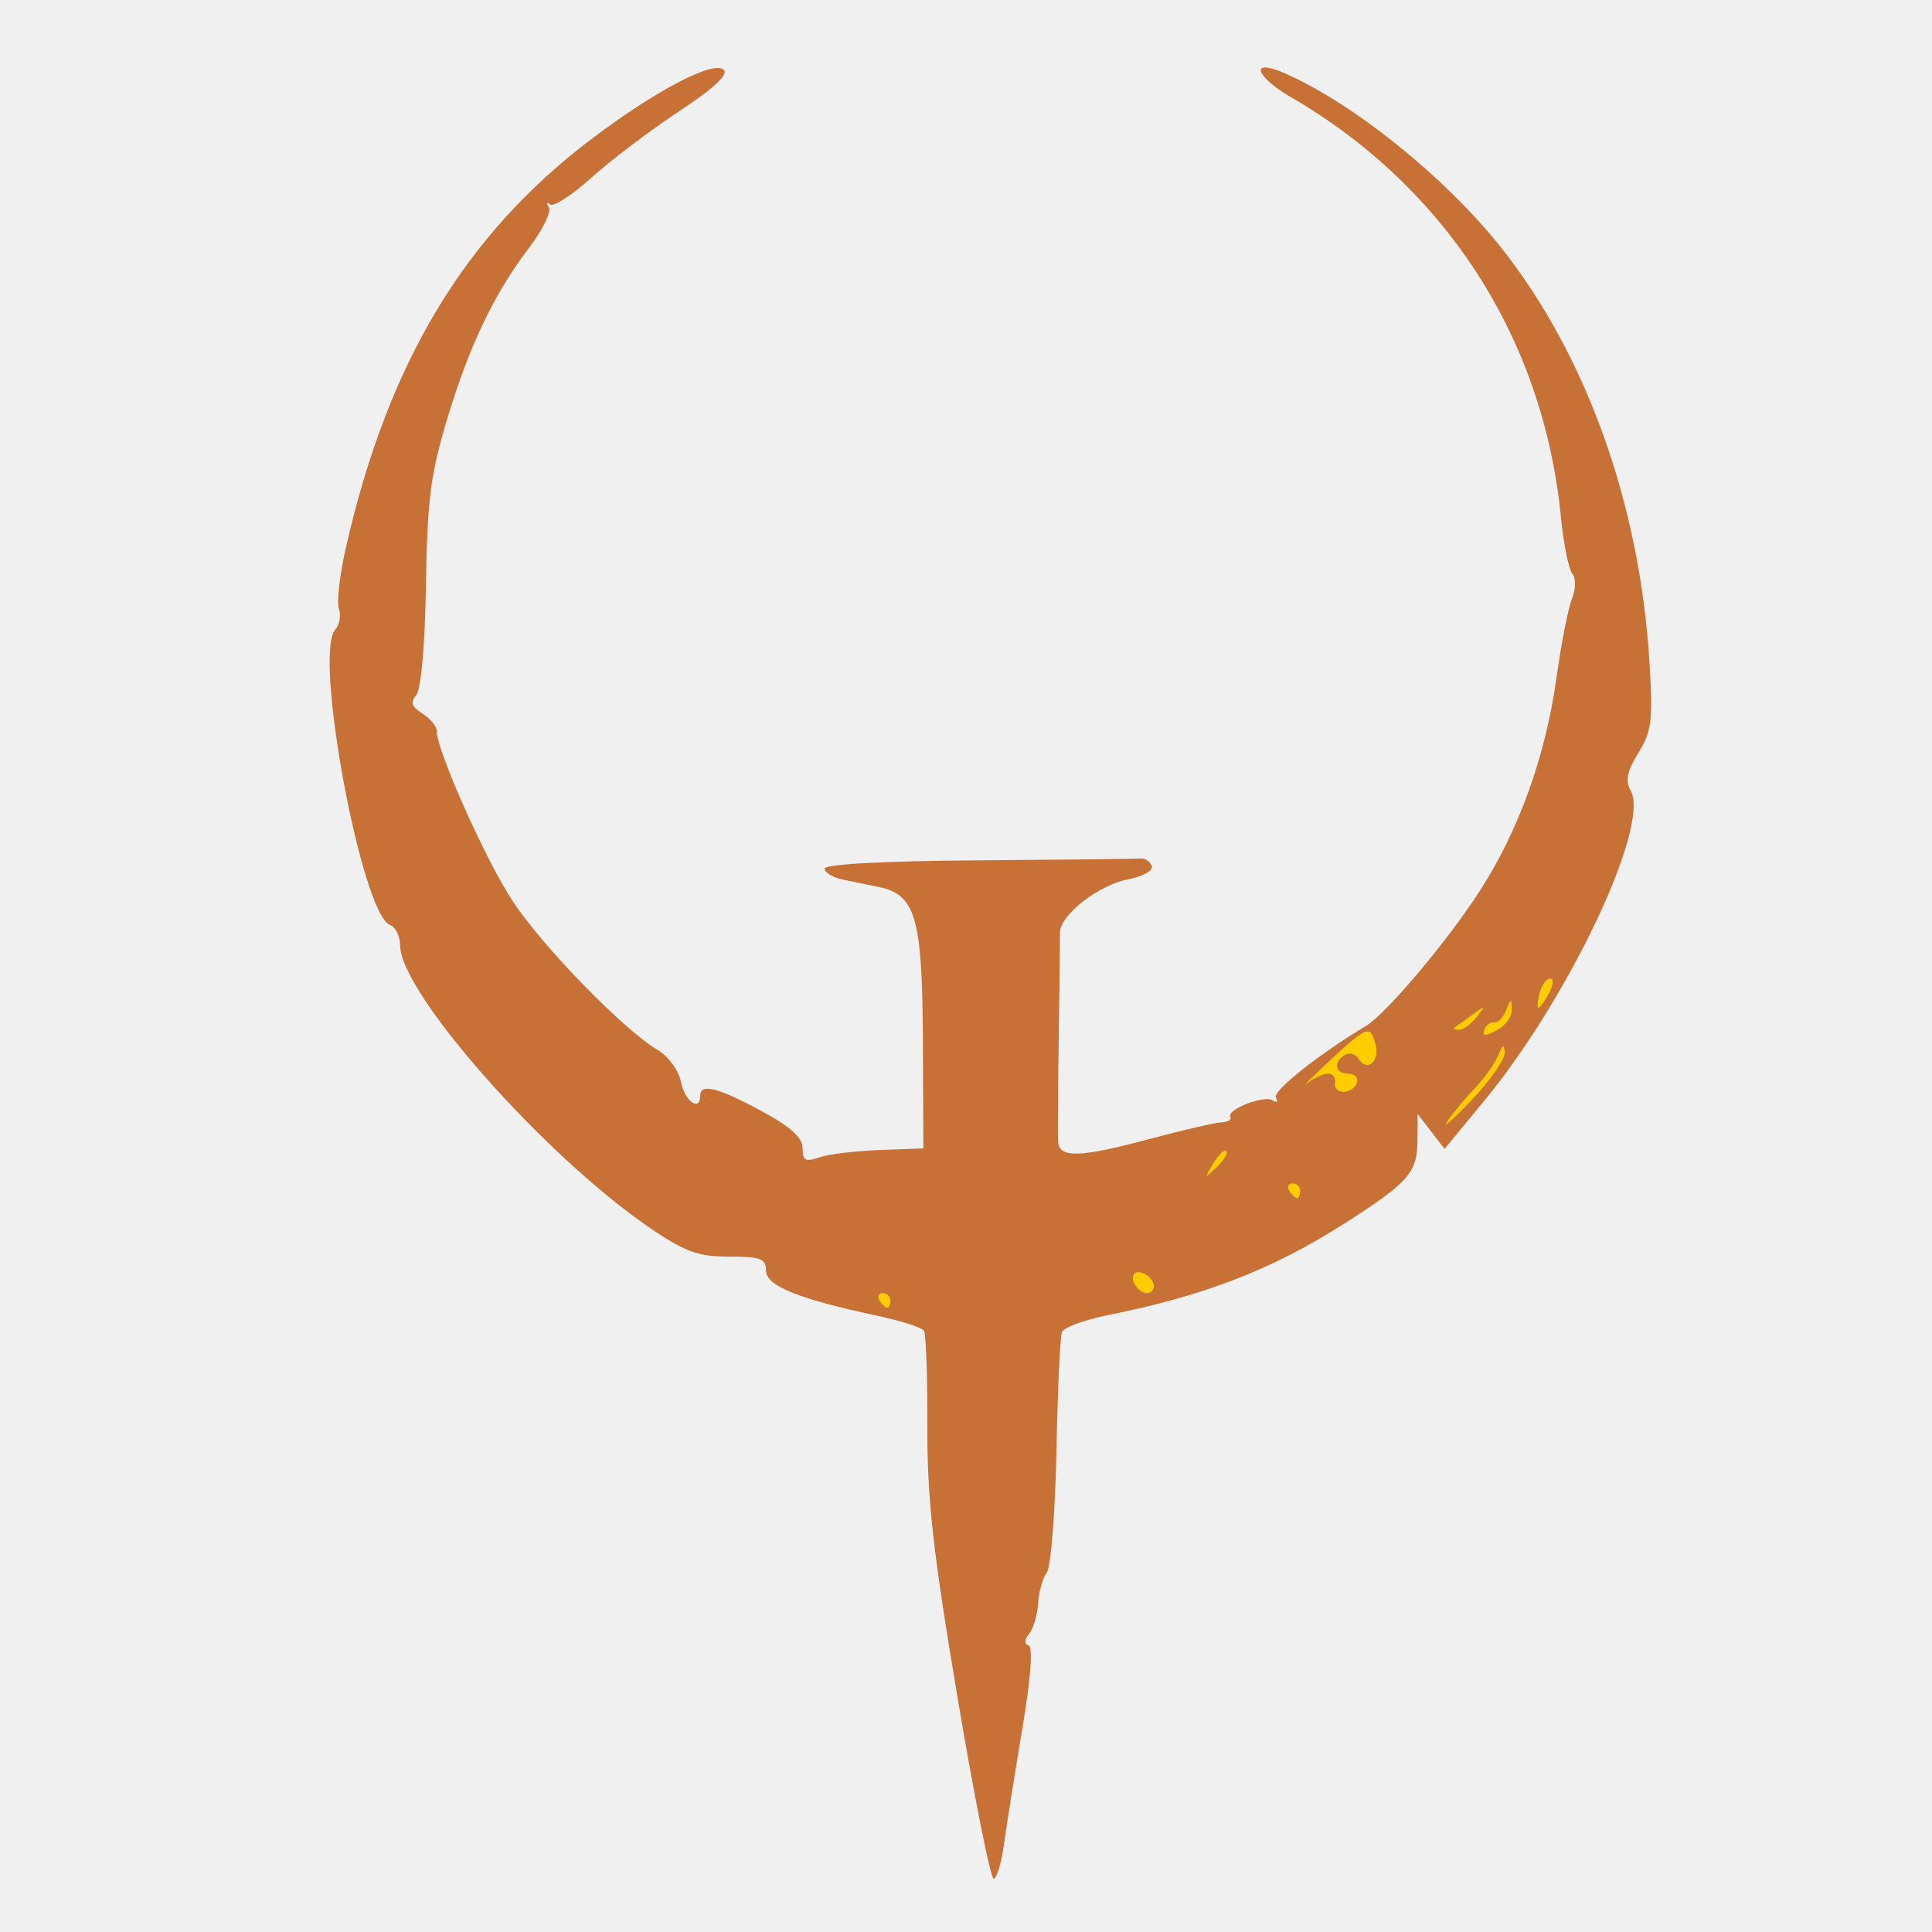
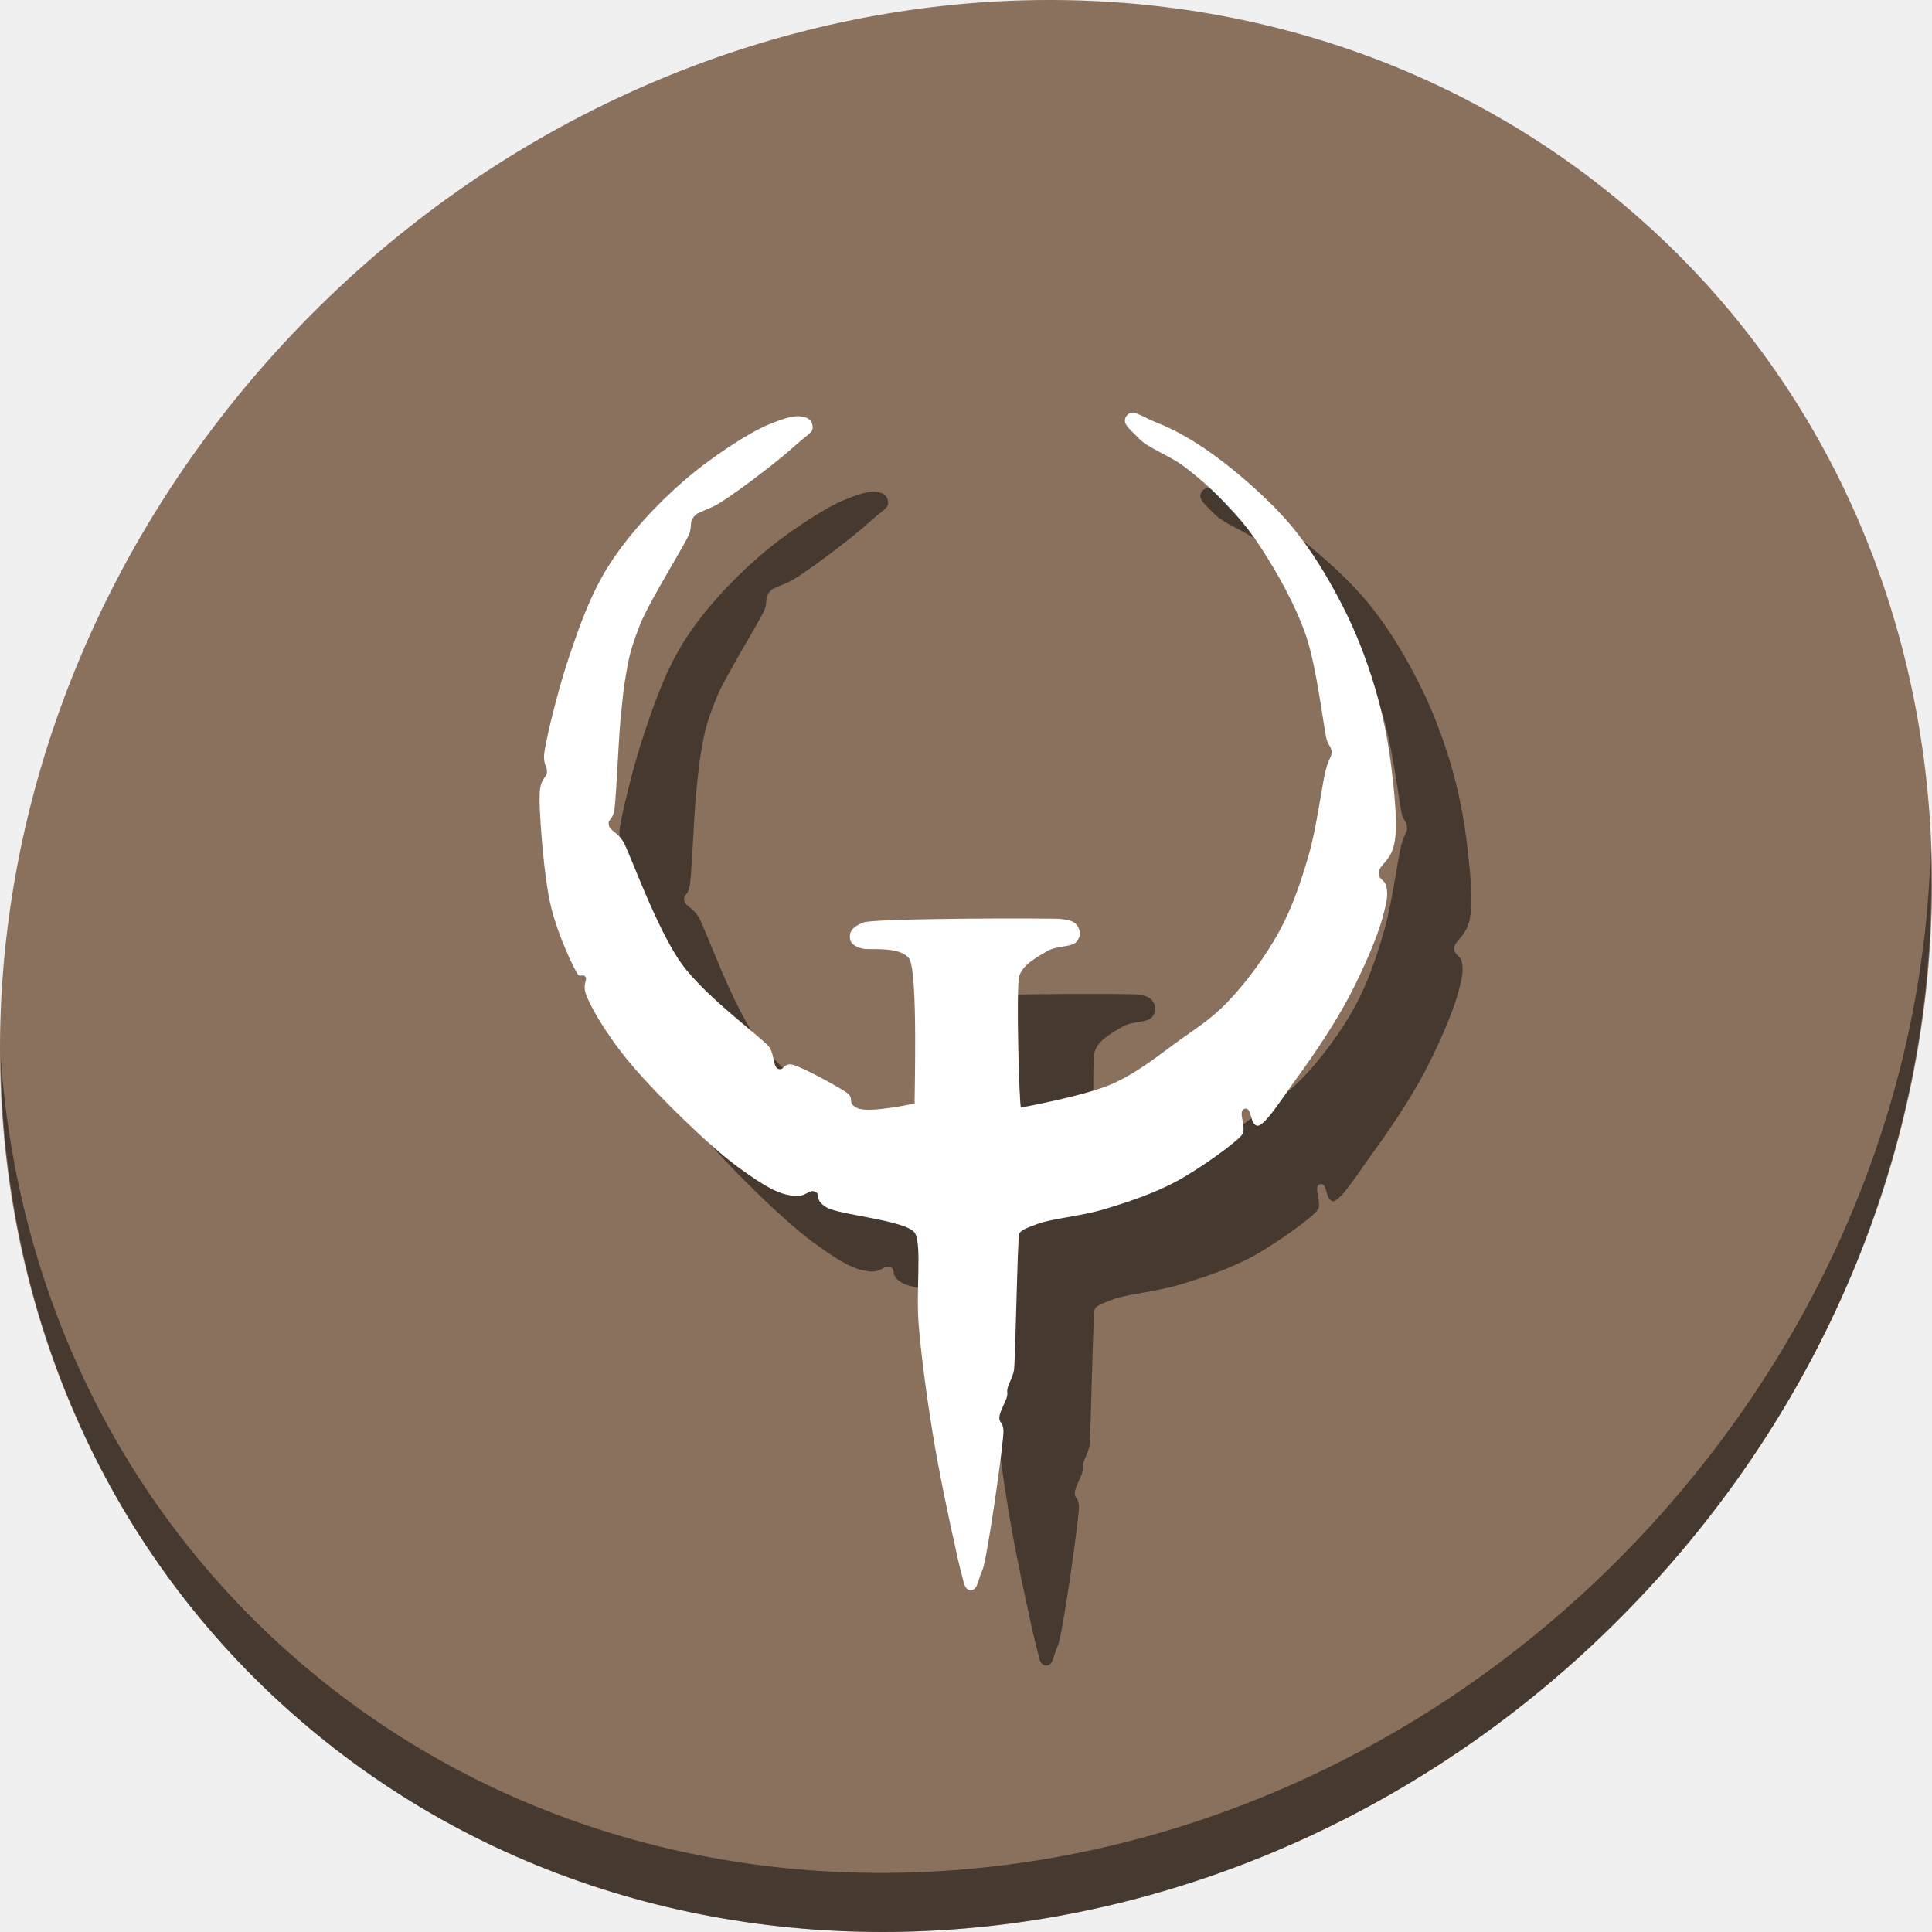
- <svg xmlns="http://www.w3.org/2000/svg" version="1.1" id="Layer_1" x="0px" y="0px" viewBox="0 0 500 500" xml:space="preserve" width="100%" height="100%">
+ <svg xmlns="http://www.w3.org/2000/svg" version="1.1" id="Layer_1" x="0px" y="0px" viewBox="0 0 512 512" xml:space="preserve" width="512" height="512">
  <defs id="defs55" />
-   <g id="g23" transform="translate(0,39.767)" />
-   <g id="g25" transform="translate(0,39.767)" />
-   <g id="g27" transform="translate(0,39.767)" />
-   <g id="g29" transform="translate(0,39.767)" />
-   <g id="g31" transform="translate(0,39.767)" />
-   <g id="g33" transform="translate(0,39.767)" />
-   <g id="g35" transform="translate(0,39.767)" />
-   <g id="g37" transform="translate(0,39.767)" />
-   <g id="g39" transform="translate(0,39.767)" />
-   <g id="g41" transform="translate(0,39.767)" />
-   <g id="g43" transform="translate(0,39.767)" />
-   <g id="g45" transform="translate(0,39.767)" />
-   <g id="g47" transform="translate(0,39.767)" />
-   <g id="g49" transform="translate(0,39.767)" />
-   <g id="g51" transform="translate(0,39.767)" />
-   <g id="g4158">
-     <path id="path4213" d="m 220.702,337.565 20.929,5.232 50.181,-4.994 19.977,-6.421 46.852,-26.874 7.848,-21.166 8.086,11.178 9.513,-10.464 8.8,-11.891 6.897,-10.227 4.519,-9.513 -5.232,-3.33 -47.268,17.896 -8.443,6.421 -7.848,7.075 -4.726,9.471 -27.075,11.435 z" style="fill:#ffcc00;fill-rule:evenodd;stroke:none;stroke-width:1px;stroke-linecap:butt;stroke-linejoin:miter;stroke-opacity:1" />
-     <path id="path4197" d="m 247.809,439.31 c -6.363,-37.819 -7.872,-51.363 -7.811,-70.122 0.042,-12.787 -0.348,-23.935 -0.866,-24.773 -0.518,-0.838 -5.88,-2.576 -11.917,-3.864 -20.616,-4.397 -28.967,-7.773 -28.967,-11.709 0,-3.105 -1.396,-3.635 -9.573,-3.635 -8,0 -11.346,-1.206 -20.359,-7.34 -27.225,-18.528 -64.76,-60.947 -64.76,-73.188 0,-2.359 -1.188,-4.745 -2.641,-5.302 -7.288,-2.797 -19.759,-69.639 -14.235,-76.295 1.182,-1.424 1.645,-3.902 1.03,-5.506 -0.616,-1.604 0.177,-8.646 1.761,-15.648 C 100.346,93.859 120.258,60.74 153.26,35.827 c 16.635,-12.557 31.501,-20.303 34.059,-17.745 1.228,1.228 -2.726,4.894 -11.539,10.7 -7.374,4.858 -17.576,12.581 -22.671,17.162 -5.096,4.581 -9.944,7.716 -10.774,6.966 -0.83,-0.75 -0.96,-0.402 -0.29,0.773 0.671,1.175 -1.63,5.867 -5.112,10.428 -9.043,11.844 -15.545,25.466 -21.292,44.616 -4.211,14.03 -5.071,20.805 -5.41,42.644 -0.242,15.568 -1.241,26.974 -2.496,28.486 -1.589,1.914 -1.204,3.076 1.599,4.826 2.03,1.268 3.691,3.305 3.691,4.527 0,5.073 12.755,33.598 19.74,44.145 7.8,11.778 28.588,33.099 37.372,38.33 2.85,1.697 5.499,5.329 6.108,8.374 0.996,4.98 4.958,7.763 4.958,3.483 0,-3.255 4.623,-2.103 15.761,3.93 7.661,4.149 10.752,6.935 10.752,9.69 0,3.189 0.746,3.605 4.261,2.374 2.344,-0.821 9.374,-1.681 15.624,-1.912 l 11.363,-0.42 -0.13,-28.419 c -0.142,-31.13 -1.9,-37.247 -11.257,-39.188 -2.591,-0.537 -6.841,-1.419 -9.445,-1.96 -2.604,-0.541 -4.735,-1.819 -4.735,-2.841 0,-1.146 15.227,-1.967 39.77,-2.142 21.874,-0.156 40.765,-0.369 41.98,-0.473 1.215,-0.104 2.531,0.774 2.923,1.952 0.396,1.189 -2.246,2.696 -5.941,3.39 -7.859,1.474 -17.908,9.336 -17.827,13.946 0.032,1.787 -0.103,13.902 -0.299,26.922 -0.196,13.02 -0.277,25.164 -0.18,26.987 0.235,4.416 5.508,4.261 24.02,-0.704 8.239,-2.21 16.409,-4.097 18.155,-4.193 1.746,-0.096 2.838,-0.72 2.427,-1.386 -1.16,-1.877 8.627,-5.761 10.93,-4.337 1.125,0.695 1.504,0.389 0.843,-0.68 -1.005,-1.626 10.904,-11.114 23.253,-18.527 5.286,-3.173 21.039,-21.841 29.495,-34.954 10.138,-15.72 17.052,-34.928 19.869,-55.202 1.215,-8.744 3.008,-17.912 3.984,-20.372 1.048,-2.644 1.08,-5.354 0.078,-6.628 -0.933,-1.185 -2.245,-7.763 -2.916,-14.617 -4.513,-46.065 -29.756,-85.325 -69.833,-108.612 -9.389,-5.455 -10.754,-10.154 -1.826,-6.283 17.694,7.672 41.461,26.746 55.939,44.895 22.168,27.788 36.107,66.537 38.624,107.372 0.946,15.343 0.618,18.064 -2.851,23.677 -2.968,4.802 -3.45,7.181 -1.984,9.8 5.082,9.081 -15.984,53.671 -37.921,80.266 l -10.263,12.443 -3.483,-4.529 -3.483,-4.529 -0.042,6.967 c -0.05,8.231 -2.388,10.873 -18.98,21.447 -18.671,11.898 -36.142,18.657 -61.197,23.674 -6.056,1.213 -11.387,3.198 -11.847,4.413 -0.46,1.214 -1.097,15.136 -1.416,30.938 -0.318,15.801 -1.437,29.863 -2.487,31.248 -1.049,1.385 -2.063,4.989 -2.253,8.009 -0.19,3.02 -1.232,6.559 -2.316,7.865 -1.253,1.509 -1.295,2.614 -0.117,3.032 1.148,0.407 0.522,8.584 -1.647,21.49 -1.926,11.458 -4.055,24.88 -4.732,29.828 -0.677,4.948 -1.888,8.996 -2.692,8.996 -0.804,0 -5.01,-21.093 -9.348,-46.872 z M 230.443,336.569 c 0,-1.042 -0.903,-1.894 -2.006,-1.894 -1.103,0 -1.479,0.852 -0.835,1.894 0.644,1.042 1.546,1.894 2.006,1.894 0.459,0 0.835,-0.852 0.835,-1.894 z m 68.178,-3.676 c 0,-2.234 -3.694,-4.625 -5.05,-3.268 -1.357,1.357 1.034,5.05 3.268,5.05 0.98,0 1.782,-0.802 1.782,-1.782 z m 37.877,-24.732 c 0,-1.042 -0.903,-1.894 -2.006,-1.894 -1.103,0 -1.479,0.852 -0.835,1.894 0.644,1.042 1.546,1.894 2.006,1.894 0.459,0 0.835,-0.852 0.835,-1.894 z m -19.123,-10.285 c -0.498,-0.498 -2.034,0.973 -3.413,3.269 -2.396,3.989 -2.355,4.029 0.906,0.906 1.877,-1.798 3.005,-3.677 2.507,-4.175 z m 72.03,-25.408 c -0.094,-2.44 -0.461,-2.296 -1.665,0.657 -0.85,2.083 -3.582,5.918 -6.071,8.522 -2.489,2.604 -5.675,6.439 -7.079,8.522 -1.404,2.083 1.382,-0.343 6.191,-5.391 4.809,-5.048 8.69,-10.588 8.624,-12.31 z m -45.656,5.391 c 1.22,0 2.005,1.065 1.745,2.367 -0.26,1.302 0.734,2.367 2.209,2.367 1.476,0 3.038,-1.065 3.472,-2.367 0.434,-1.302 -0.56,-2.367 -2.209,-2.367 -3.453,0 -3.994,-2.949 -0.893,-4.865 1.158,-0.716 2.767,-0.231 3.576,1.078 2.168,3.508 5.486,0.608 4.336,-3.79 -1.339,-5.121 -2.086,-4.85 -11.976,4.336 -4.723,4.387 -7.212,6.911 -5.532,5.609 1.68,-1.302 4.053,-2.367 5.273,-2.367 z m 47.537,-16.638 c -0.119,-2.901 -0.278,-2.879 -1.494,0.207 -0.749,1.9 -2.159,3.327 -3.134,3.172 -0.975,-0.155 -2.106,0.717 -2.512,1.938 -0.559,1.678 0.238,1.696 3.267,0.075 2.204,-1.179 3.947,-3.606 3.874,-5.392 z m -9.094,1.96 c 2.404,-3.066 2.315,-3.106 -1.188,-0.536 -2.083,1.528 -4.143,3.019 -4.577,3.314 -0.434,0.295 0.101,0.536 1.188,0.536 1.088,0 3.147,-1.491 4.577,-3.314 z m 18.697,-6.155 c 1.12,-2.093 1.249,-3.788 0.288,-3.788 -0.957,0 -2.185,1.704 -2.73,3.788 -0.545,2.083 -0.674,3.788 -0.287,3.788 0.387,0 1.615,-1.704 2.73,-3.788 z" style="fill:#c87137;fill-opacity:1" />
+   <g id="g23" transform="translate(0,550.767)" />
+   <g id="g25" transform="translate(0,550.767)" />
+   <g id="g27" transform="translate(0,550.767)" />
+   <g id="g29" transform="translate(0,550.767)" />
+   <g id="g31" transform="translate(0,550.767)" />
+   <g id="g33" transform="translate(0,550.767)" />
+   <g id="g35" transform="translate(0,550.767)" />
+   <g id="g37" transform="translate(0,550.767)" />
+   <g id="g39" transform="translate(0,550.767)" />
+   <g id="g41" transform="translate(0,550.767)" />
+   <g id="g43" transform="translate(0,550.767)" />
+   <g id="g45" transform="translate(0,550.767)" />
+   <g id="g47" transform="translate(0,550.767)" />
+   <g id="g49" transform="translate(0,550.767)" />
+   <g id="g51" transform="translate(0,550.767)" />
+   <g id="g847" transform="translate(-4.5898281e-7,9.394187)">
+     <path style="fill:#8a715e;fill-opacity:1;stroke-width:11.11" d="M 432.913,47.08 C 535.106,135.654 538.74,296.779 441.03,406.979 343.32,517.178 181.28,534.706 79.087,446.132 -23.106,357.557 -26.74,196.432 70.97,86.233 168.68,-23.966 330.72,-41.495 432.913,47.08 Z" id="path870" />
+     <path style="opacity:1;fill:#000000;fill-opacity:0.49;stroke-width:11.11" d="M 511.636,215.509 C 510.084,276.821 486.474,339.664 440.669,391.324 342.959,501.523 180.919,519.052 78.726,430.477 30.827,388.961 4.497,331.529 0.194,270.835 0.799,337.191 27.117,401.088 79.079,446.125 181.272,534.699 343.32,517.162 441.022,406.972 490.727,350.913 514.027,281.681 511.636,215.509 Z" id="path872" />
+     <path style="fill:#000000;fill-opacity:0.49;fill-rule:evenodd;stroke:none;stroke-width:0.651px;stroke-linecap:butt;stroke-linejoin:miter;stroke-opacity:1" d="m 277.264,432 c 1.871,0.013 1.851,-2.664 3.094,-5.338 1.243,-2.674 5.763,-34.543 5.57,-36.978 -0.193,-2.436 -1.113,-1.822 -1.083,-3.404 0.03,-1.582 1.732,-4.25 2.011,-5.57 0.28,-1.32 -0.093,-0.982 0.155,-2.166 0.248,-1.185 1.332,-2.829 1.702,-4.796 0.37,-1.967 0.935,-35.404 1.392,-36.205 0.457,-0.8 1.249,-1.27 4.951,-2.63 3.702,-1.36 11.474,-2.011 17.638,-3.868 6.165,-1.857 13.044,-4.113 19.185,-7.427 6.141,-3.313 16.08,-10.476 17.329,-12.378 1.249,-1.901 -1.37,-6.261 0.619,-6.808 1.989,-0.546 1.329,3.969 3.249,4.487 1.92,0.517 6.836,-7.49 10.985,-13.151 4.149,-5.661 9.765,-14.039 13.461,-21.042 3.696,-7.003 7.465,-15.754 8.819,-20.733 1.354,-4.978 1.468,-6.282 1.083,-8.355 -0.385,-2.072 -2.011,-1.602 -2.011,-3.713 0,-2.112 2.937,-2.843 4.023,-7.427 1.086,-4.583 0.18,-12.892 -0.619,-19.804 -0.799,-6.913 -2.16,-14.171 -4.332,-21.506 -2.172,-7.335 -5.034,-14.934 -8.819,-22.28 -3.785,-7.346 -8.229,-14.801 -13.925,-21.506 -5.696,-6.705 -14.117,-13.917 -20.114,-18.257 -5.997,-4.34 -11.046,-6.967 -15.008,-8.51 -3.962,-1.543 -6.518,-3.859 -8.046,-1.857 -1.528,2.002 0.886,3.525 3.249,6.034 2.363,2.509 7.947,4.435 11.759,7.272 3.812,2.837 7.479,6.058 10.985,9.747 3.506,3.69 6.161,6.583 9.902,12.378 3.741,5.795 8.652,14.253 11.604,22.744 2.952,8.491 4.914,26.107 5.57,27.85 0.656,1.743 1.19,1.7 1.238,3.094 0.048,1.395 -0.607,1.299 -1.547,4.796 -0.94,3.497 -2.403,15.269 -4.487,22.435 -2.084,7.165 -4.319,13.885 -7.891,20.423 -3.572,6.538 -8.912,13.668 -13.461,18.412 -4.549,4.744 -7.856,6.668 -12.997,10.366 -5.141,3.698 -10.905,8.516 -17.948,11.604 -7.043,3.088 -23.982,6.189 -23.982,6.189 -0.451,-0.121 -1.33,-31.806 -0.464,-34.812 0.866,-3.006 4.791,-5.122 7.427,-6.653 2.636,-1.531 6.673,-0.941 7.891,-2.63 1.218,-1.689 0.808,-2.976 0,-4.177 -0.808,-1.202 -2.283,-1.436 -4.177,-1.702 -1.894,-0.266 -49.462,-0.244 -52.451,0.928 -2.988,1.172 -3.726,2.518 -3.559,4.177 0.167,1.659 1.887,2.428 3.559,2.785 1.672,0.357 9.477,-0.704 12.068,2.476 2.591,3.18 1.352,39.06 1.547,38.526 0,0 -12.096,2.674 -15.163,1.238 -3.067,-1.437 -0.508,-2.527 -2.94,-4.177 -2.431,-1.651 -12.925,-7.438 -14.853,-7.427 -1.929,0.011 -1.666,1.55 -3.094,1.238 -1.428,-0.312 -1.103,-3.401 -2.321,-5.57 -1.218,-2.169 -16.694,-13.089 -23.363,-22.28 -6.669,-9.191 -13.83,-29.603 -15.472,-32.337 -1.643,-2.733 -3.594,-2.886 -3.868,-4.487 -0.274,-1.601 0.83,-1.092 1.392,-3.559 0.563,-2.467 1.112,-18.002 1.702,-24.137 0.59,-6.135 0.802,-8.426 1.547,-12.687 0.745,-4.261 1.137,-6.272 3.636,-12.687 2.499,-6.415 12.73,-22.409 13.229,-24.601 0.499,-2.192 -0.064,-2.572 0.928,-3.868 0.992,-1.296 1.332,-1.082 5.106,-2.785 3.774,-1.703 17.138,-11.938 21.352,-15.782 4.214,-3.844 5.381,-3.829 5.106,-5.725 -0.275,-1.896 -1.803,-2.269 -3.056,-2.437 -1.252,-0.168 -3.062,-0.152 -8.548,2.127 -5.487,2.279 -15.455,8.808 -22.589,15.008 -7.134,6.2 -14.56,14.152 -19.65,22.125 -5.09,7.973 -7.935,16.37 -10.83,24.91 -2.895,8.54 -6.592,23.723 -6.498,26.148 0.093,2.425 0.912,2.489 0.774,4.023 -0.138,1.534 -1.422,1.2 -1.857,4.796 -0.435,3.596 0.953,22.621 2.94,30.79 1.987,8.168 6.63,17.613 7.272,18.102 0.641,0.489 1.232,-0.336 1.857,0.464 0.625,0.8 -0.704,1.681 0,4.177 0.704,2.497 4.402,9.479 10.83,17.484 6.429,8.004 21.656,22.974 29.397,28.623 7.741,5.65 10.822,7.152 14.544,7.736 3.722,0.584 4.279,-1.78 6.034,-1.083 1.755,0.697 -0.423,2.072 3.094,4.177 3.518,2.105 21.781,3.433 23.518,6.962 1.736,3.529 0.113,15.121 0.928,24.601 0.815,9.48 2.458,21.265 4.332,32.182 1.875,10.917 6.379,31.466 6.962,33.265 0.584,1.799 0.604,4.397 2.476,4.41 z" id="path36" />
+     <path id="path4219" d="m 257.264,412 c 1.871,0.013 1.851,-2.664 3.094,-5.338 1.243,-2.674 5.763,-34.543 5.57,-36.978 -0.193,-2.436 -1.113,-1.822 -1.083,-3.404 0.03,-1.582 1.732,-4.25 2.011,-5.57 0.28,-1.32 -0.093,-0.982 0.155,-2.166 0.248,-1.185 1.332,-2.829 1.702,-4.796 0.37,-1.967 0.935,-35.404 1.392,-36.205 0.457,-0.8 1.249,-1.27 4.951,-2.63 3.702,-1.36 11.474,-2.011 17.638,-3.868 6.165,-1.857 13.044,-4.113 19.185,-7.427 6.141,-3.313 16.08,-10.476 17.329,-12.378 1.249,-1.901 -1.37,-6.261 0.619,-6.808 1.989,-0.546 1.329,3.969 3.249,4.487 1.92,0.517 6.836,-7.49 10.985,-13.151 4.149,-5.661 9.765,-14.039 13.461,-21.042 3.696,-7.003 7.465,-15.754 8.819,-20.733 1.354,-4.978 1.468,-6.282 1.083,-8.355 -0.385,-2.072 -2.011,-1.602 -2.011,-3.713 0,-2.112 2.937,-2.843 4.023,-7.427 1.086,-4.583 0.18,-12.892 -0.619,-19.804 -0.799,-6.913 -2.16,-14.171 -4.332,-21.506 -2.172,-7.335 -5.034,-14.934 -8.819,-22.28 -3.785,-7.346 -8.229,-14.801 -13.925,-21.506 -5.696,-6.705 -14.117,-13.917 -20.114,-18.257 -5.997,-4.34 -11.046,-6.967 -15.008,-8.51 -3.962,-1.543 -6.518,-3.859 -8.046,-1.857 -1.528,2.002 0.886,3.525 3.249,6.034 2.363,2.509 7.947,4.435 11.759,7.272 3.812,2.837 7.479,6.058 10.985,9.747 3.506,3.69 6.161,6.583 9.902,12.378 3.741,5.795 8.652,14.253 11.604,22.744 2.952,8.491 4.914,26.107 5.57,27.85 0.656,1.743 1.19,1.7 1.238,3.094 0.048,1.395 -0.607,1.299 -1.547,4.796 -0.94,3.497 -2.403,15.269 -4.487,22.435 -2.084,7.165 -4.319,13.885 -7.891,20.423 -3.572,6.538 -8.912,13.668 -13.461,18.412 -4.549,4.744 -7.856,6.668 -12.997,10.366 -5.141,3.698 -10.905,8.516 -17.948,11.604 -7.043,3.088 -23.982,6.189 -23.982,6.189 -0.451,-0.121 -1.33,-31.806 -0.464,-34.812 0.866,-3.006 4.791,-5.122 7.427,-6.653 2.636,-1.531 6.673,-0.941 7.891,-2.63 1.218,-1.689 0.808,-2.976 0,-4.177 -0.808,-1.202 -2.283,-1.436 -4.177,-1.702 -1.894,-0.266 -49.462,-0.244 -52.451,0.928 -2.988,1.172 -3.726,2.518 -3.559,4.177 0.167,1.659 1.887,2.428 3.559,2.785 1.672,0.357 9.477,-0.704 12.068,2.476 2.591,3.18 1.352,39.06 1.547,38.526 0,0 -12.096,2.674 -15.163,1.238 -3.067,-1.437 -0.508,-2.527 -2.94,-4.177 -2.431,-1.651 -12.925,-7.438 -14.853,-7.427 -1.929,0.011 -1.666,1.55 -3.094,1.238 -1.428,-0.312 -1.103,-3.401 -2.321,-5.57 -1.218,-2.169 -16.694,-13.089 -23.363,-22.28 -6.669,-9.191 -13.83,-29.603 -15.472,-32.337 -1.643,-2.733 -3.594,-2.886 -3.868,-4.487 -0.274,-1.601 0.83,-1.092 1.392,-3.559 0.563,-2.467 1.112,-18.002 1.702,-24.137 0.59,-6.135 0.802,-8.426 1.547,-12.687 0.745,-4.261 1.137,-6.272 3.636,-12.687 2.499,-6.415 12.73,-22.409 13.229,-24.601 0.499,-2.192 -0.064,-2.572 0.928,-3.868 0.992,-1.296 1.332,-1.082 5.106,-2.785 3.774,-1.703 17.138,-11.938 21.352,-15.782 4.214,-3.844 5.381,-3.829 5.106,-5.725 -0.275,-1.896 -1.803,-2.269 -3.056,-2.437 -1.252,-0.168 -3.062,-0.152 -8.548,2.127 -5.487,2.279 -15.455,8.808 -22.589,15.008 -7.134,6.2 -14.56,14.152 -19.65,22.125 -5.09,7.973 -7.935,16.37 -10.83,24.91 -2.895,8.54 -6.592,23.723 -6.498,26.148 0.093,2.425 0.912,2.489 0.774,4.023 -0.138,1.534 -1.422,1.2 -1.857,4.796 -0.435,3.596 0.953,22.621 2.94,30.79 1.987,8.168 6.63,17.613 7.272,18.102 0.641,0.489 1.232,-0.336 1.857,0.464 0.625,0.8 -0.704,1.681 0,4.177 0.704,2.497 4.402,9.479 10.83,17.484 6.429,8.004 21.656,22.974 29.397,28.623 7.741,5.65 10.822,7.152 14.544,7.736 3.722,0.584 4.279,-1.78 6.034,-1.083 1.755,0.697 -0.423,2.072 3.094,4.177 3.518,2.105 21.781,3.433 23.518,6.962 1.736,3.529 0.113,15.121 0.928,24.601 0.815,9.48 2.458,21.265 4.332,32.182 1.875,10.917 6.379,31.466 6.962,33.265 0.584,1.799 0.604,4.397 2.476,4.41 z" style="fill:#ffffff;fill-opacity:1;fill-rule:evenodd;stroke:none;stroke-width:0.651px;stroke-linecap:butt;stroke-linejoin:miter;stroke-opacity:1" />
  </g>
</svg>
